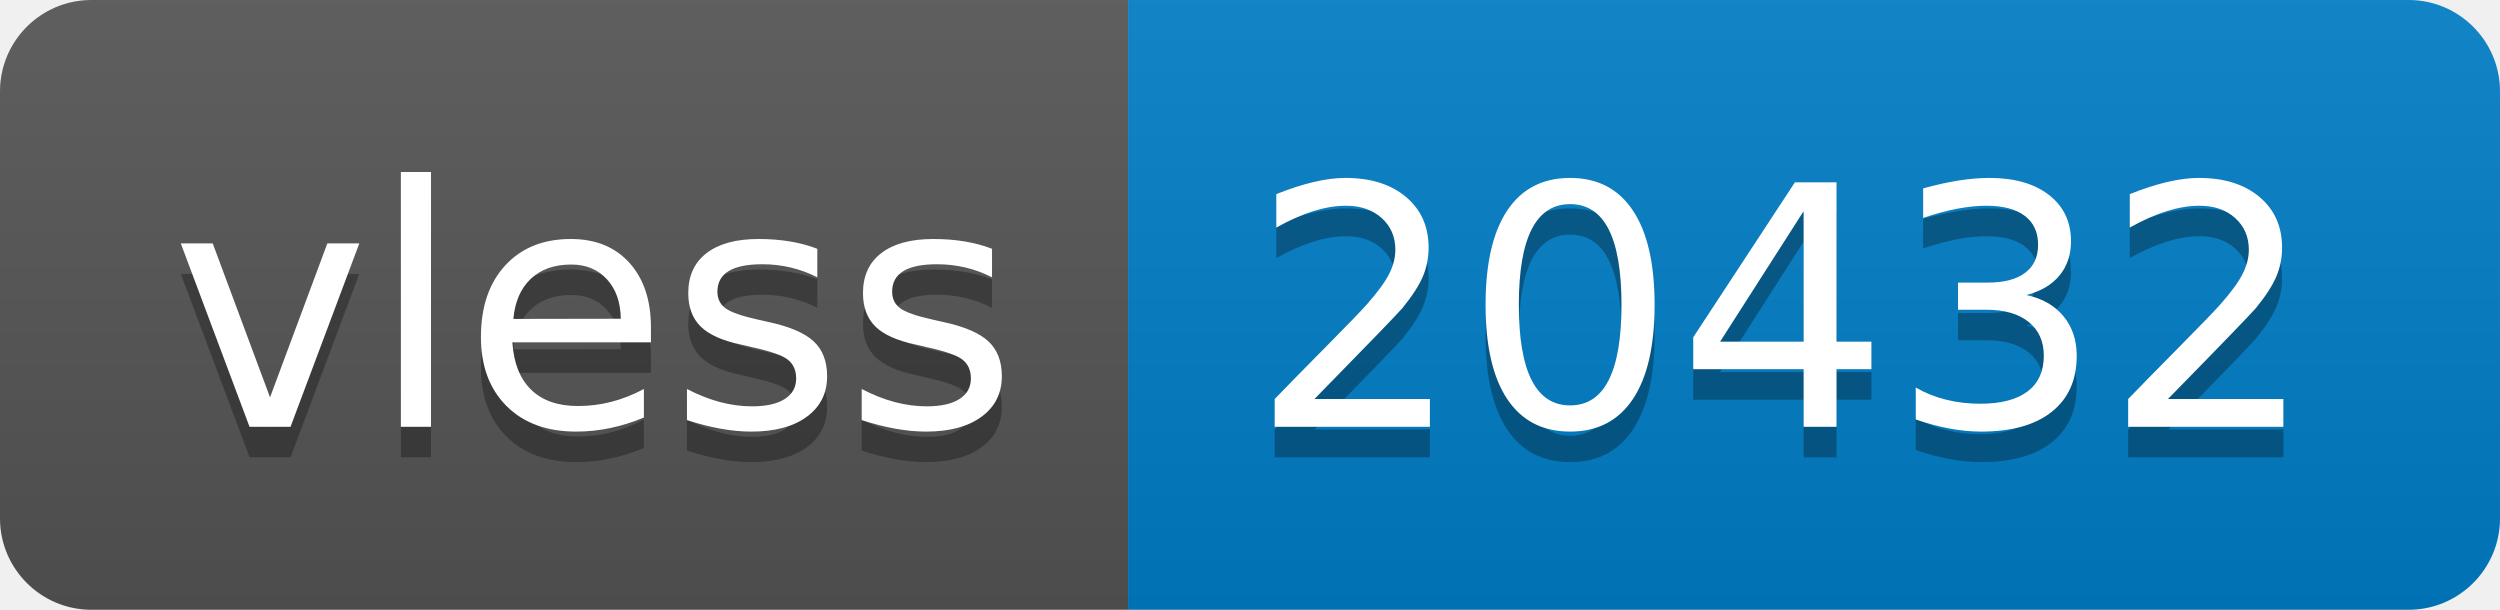
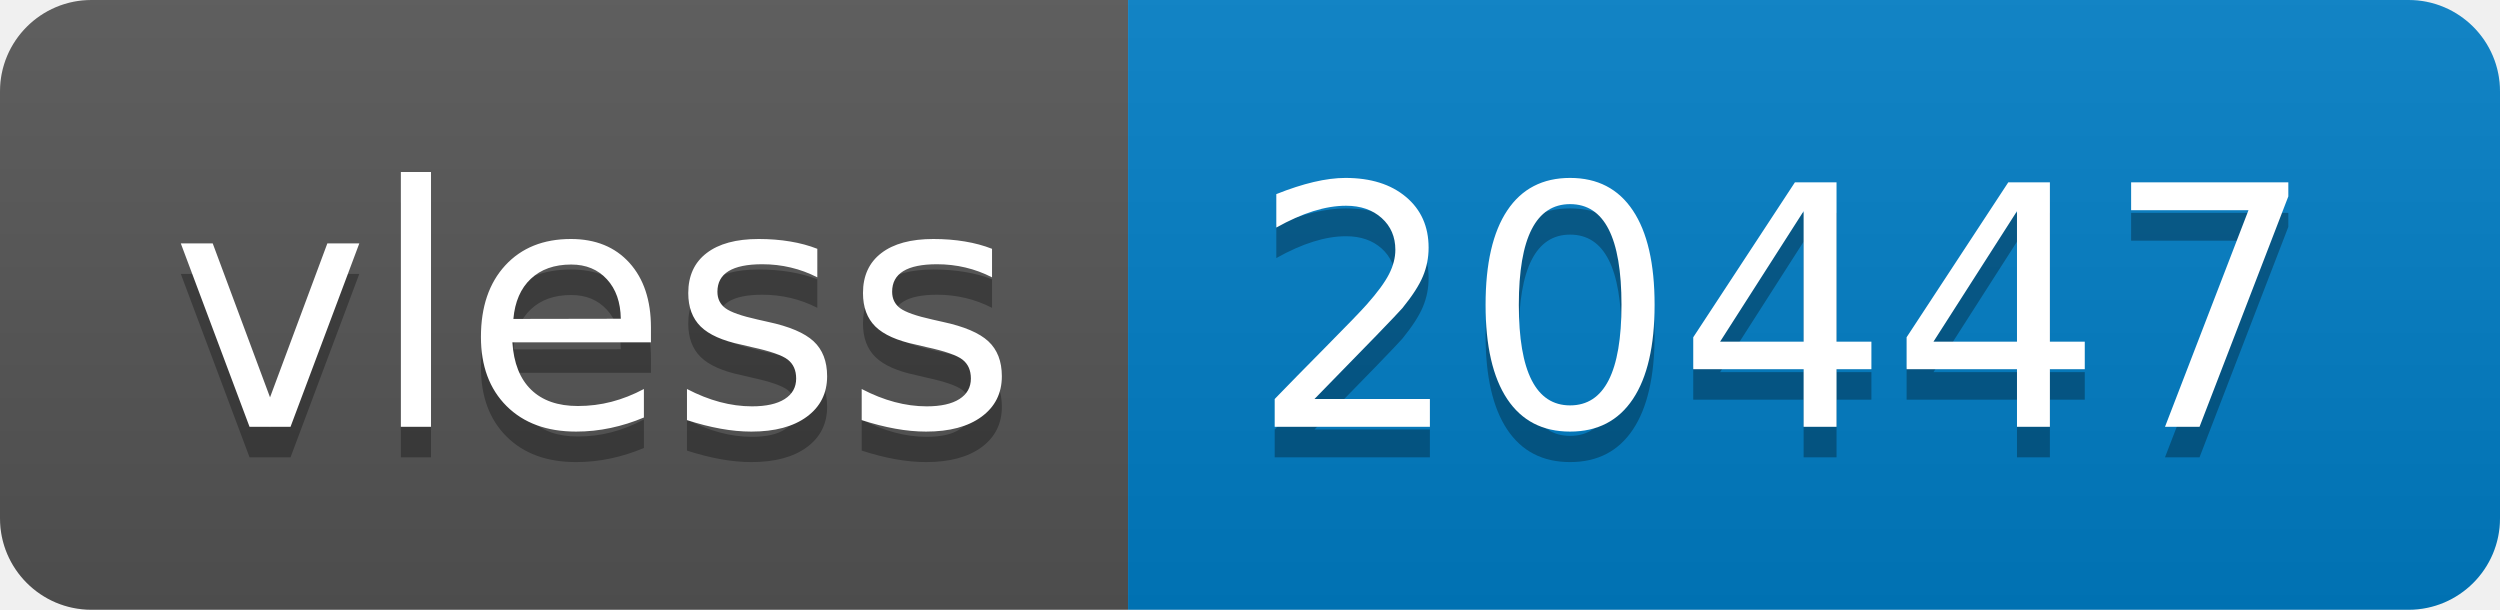
- <svg xmlns="http://www.w3.org/2000/svg" width="82" height="20" role="img" aria-label="vless: 20432">
+ <svg xmlns="http://www.w3.org/2000/svg" width="82" height="20" role="img" aria-label="vless: 20447">
  <linearGradient id="s" x2="0" y2="100%">
    <stop offset="0" stop-color="#bbb" stop-opacity=".1" />
    <stop offset="1" stop-opacity=".1" />
  </linearGradient>
  <clipPath id="r">
    <rect width="82" height="20" rx="3" fill="#fff" />
  </clipPath>
  <g clip-path="url(#r)">
    <rect width="37" height="20" fill="#555" />
    <rect x="37" width="45" height="20" fill="#007ec6" />
    <rect width="82" height="20" fill="url(#s)" />
  </g>
  <g fill="#fff" text-anchor="middle" font-family="Verdana,Geneva,DejaVu Sans,sans-serif" text-rendering="geometricPrecision" font-size="110">
    <text aria-hidden="true" x="195" y="150" fill="#010101" fill-opacity=".3" transform="scale(.1)" textLength="270">vless</text>
    <text x="195" y="140" transform="scale(.1)" fill="#fff" textLength="270">vless</text>
-     <text aria-hidden="true" x="585" y="150" fill="#010101" fill-opacity=".3" transform="scale(.1)" textLength="350">20432</text>
-     <text x="585" y="140" transform="scale(.1)" fill="#fff" textLength="350">20432</text>
+     <text aria-hidden="true" x="585" y="150" fill="#010101" fill-opacity=".3" transform="scale(.1)" textLength="350">20447</text>
+     <text x="585" y="140" transform="scale(.1)" fill="#fff" textLength="350">20447</text>
  </g>
</svg>
